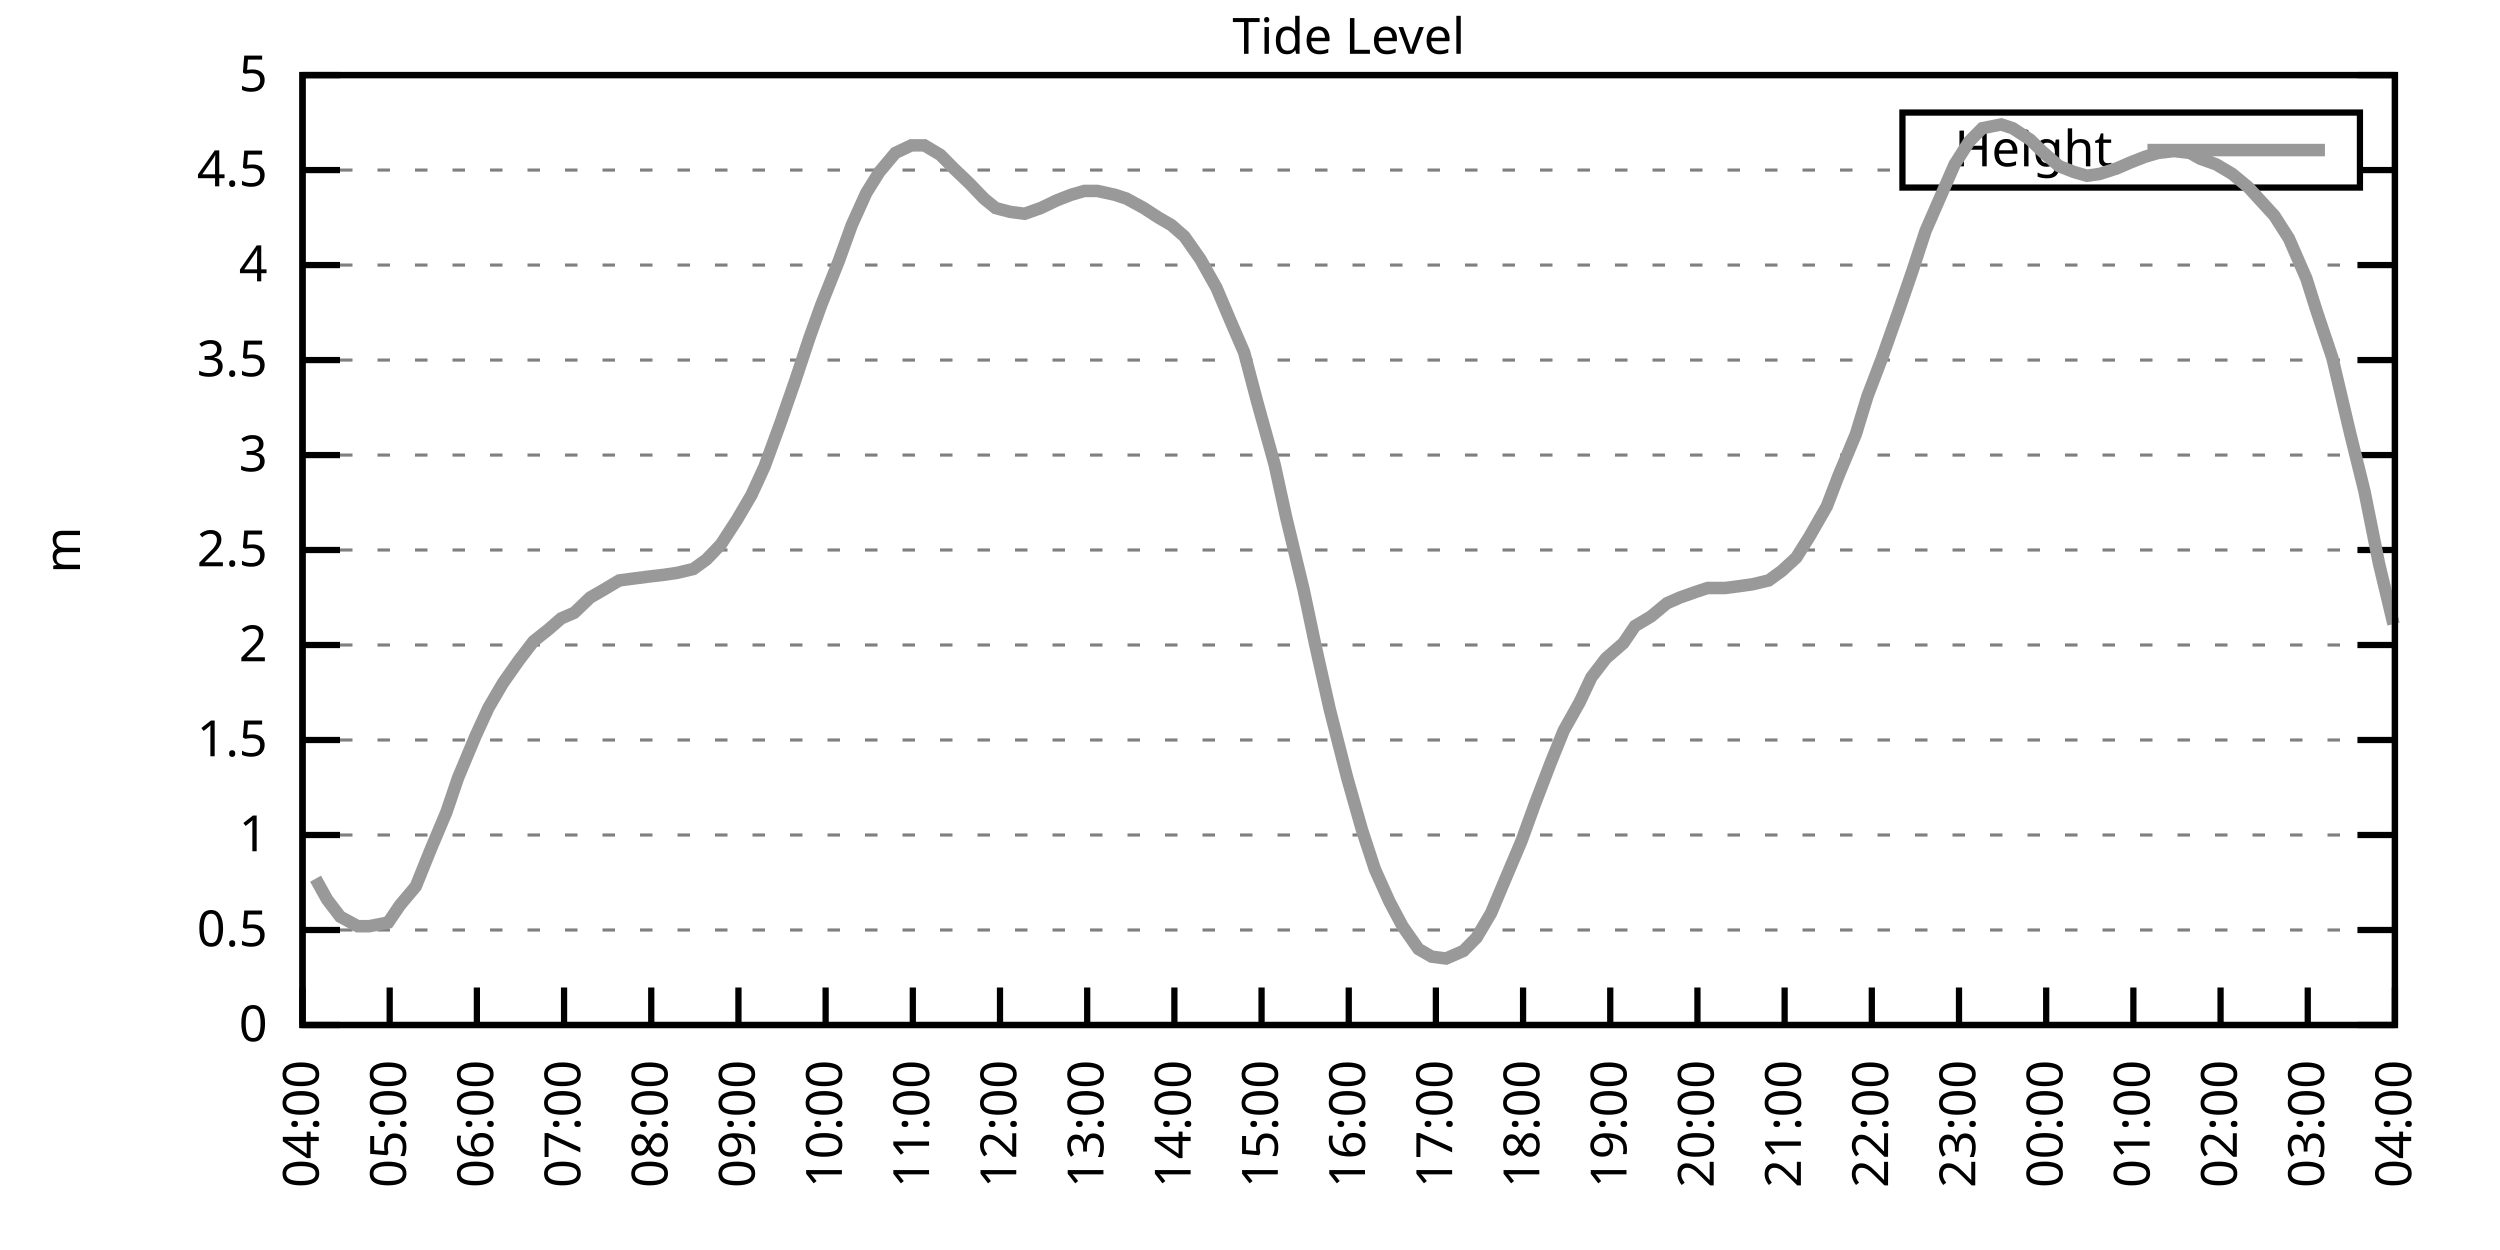
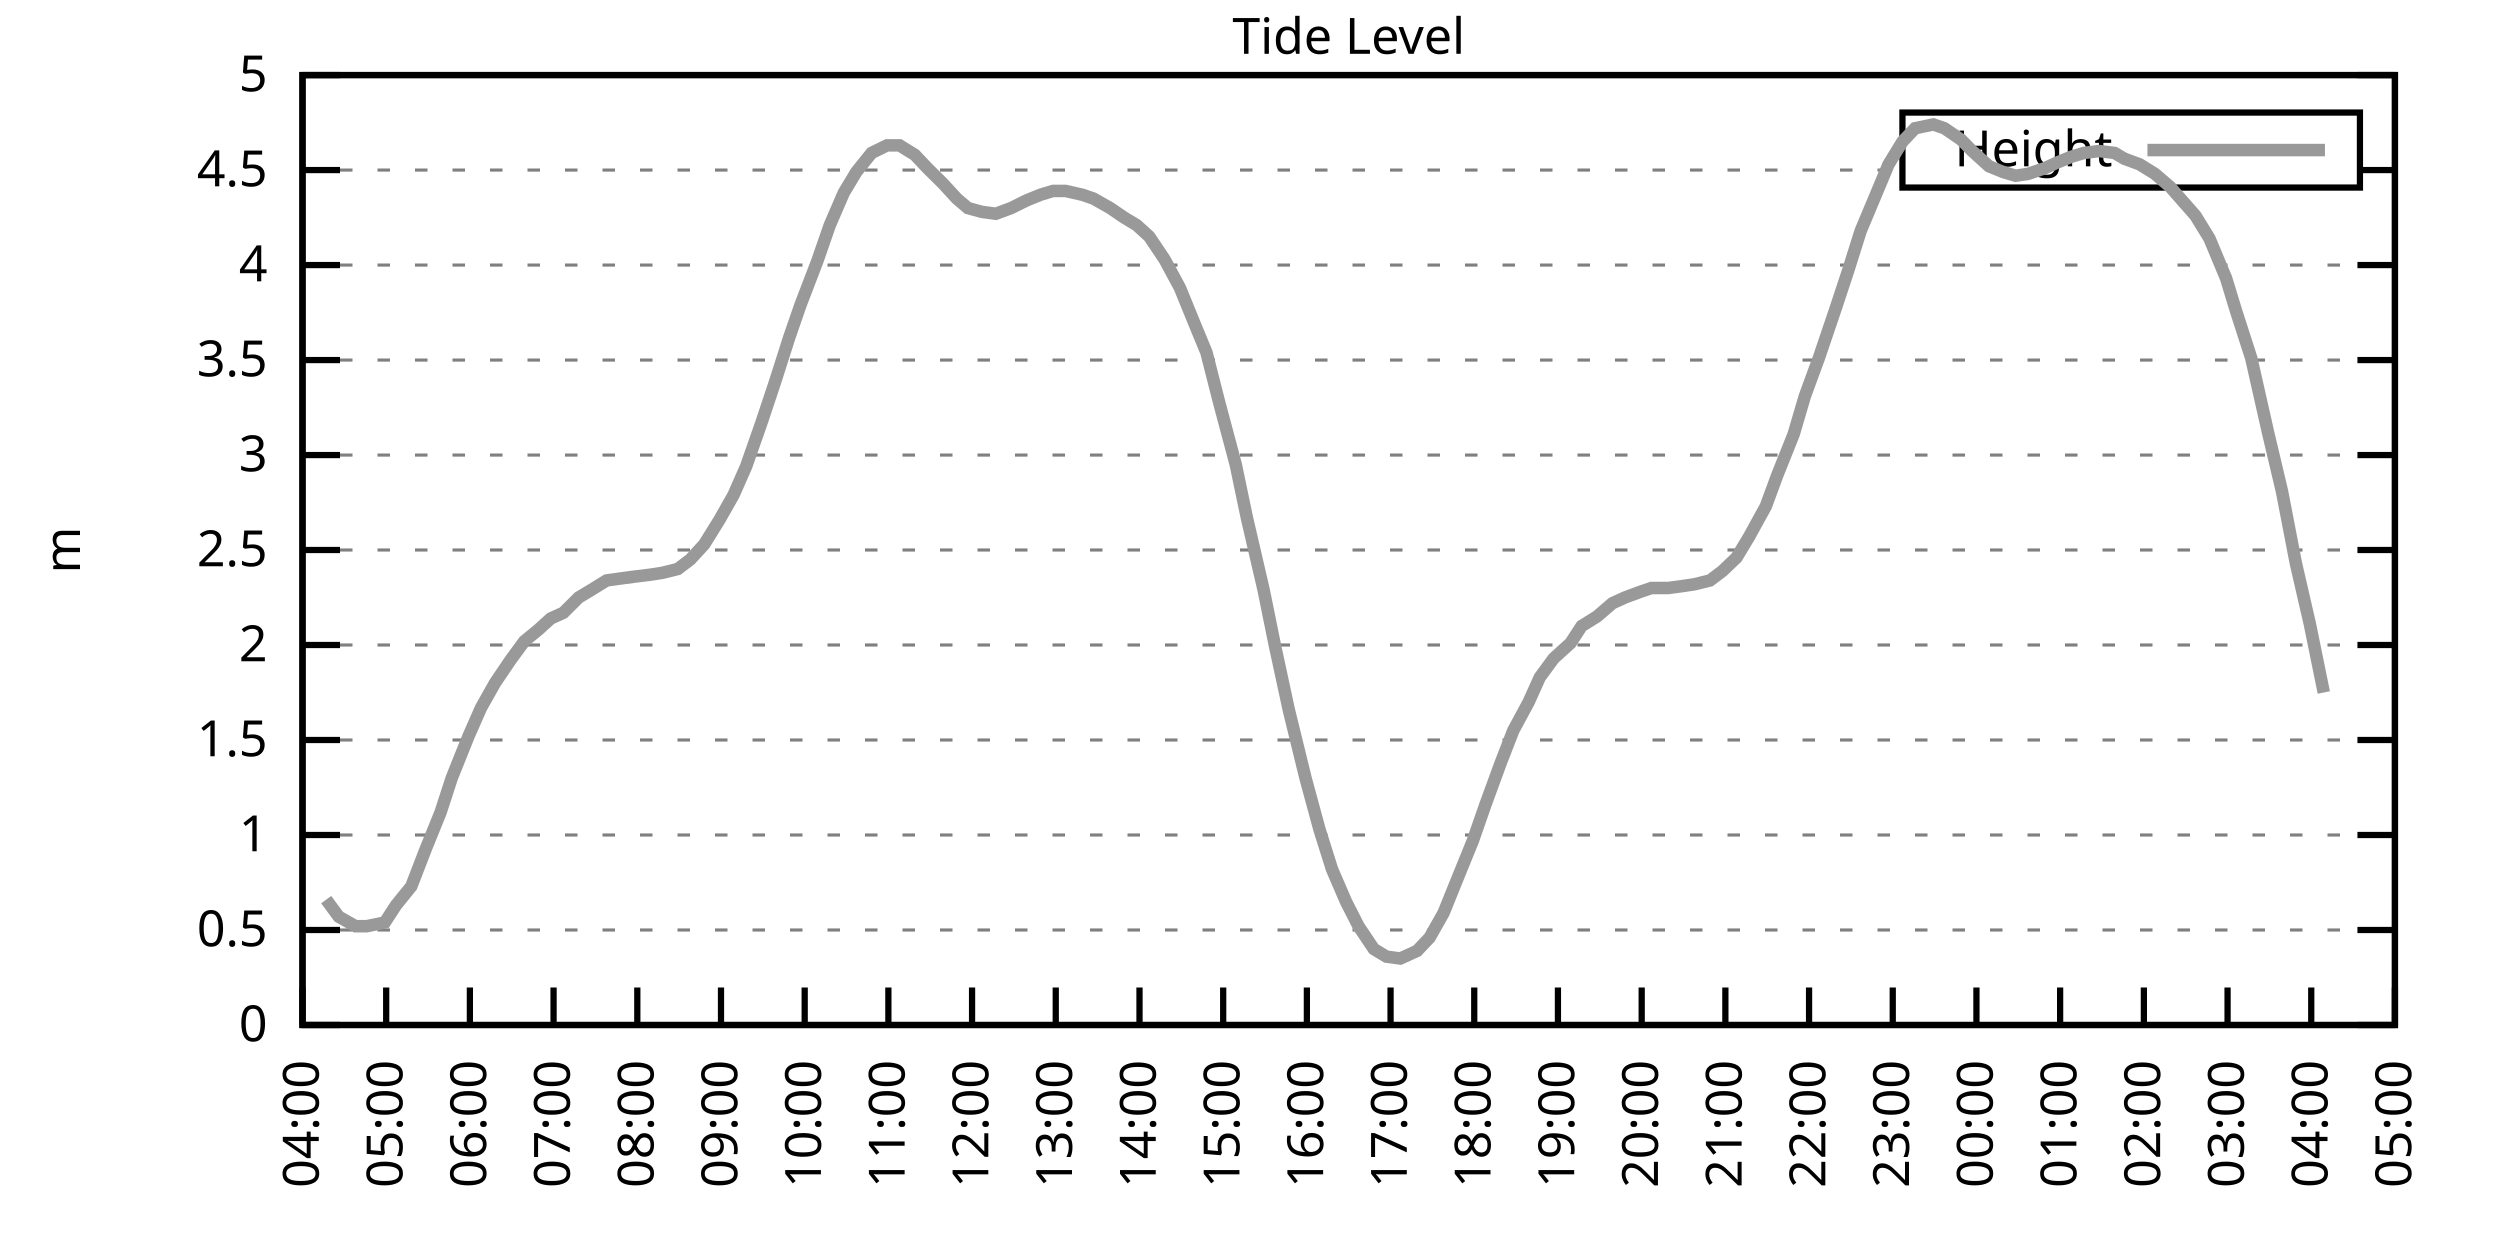
<svg xmlns="http://www.w3.org/2000/svg" xmlns:xlink="http://www.w3.org/1999/xlink" width="400" height="200" viewBox="0 0 400 200">
  <g id="gnuplot_canvas">
    <rect x="0" y="0" width="400" height="200" fill="none" />
    <defs>
      <circle id="gpDot" r="0.5" stroke-width="0.5" stroke="currentColor" />
      <path id="gpPt0" stroke-width="0.333" stroke="currentColor" d="M-1,0 h2 M0,-1 v2" />
      <path id="gpPt1" stroke-width="0.333" stroke="currentColor" d="M-1,-1 L1,1 M1,-1 L-1,1" />
      <path id="gpPt2" stroke-width="0.333" stroke="currentColor" d="M-1,0 L1,0 M0,-1 L0,1 M-1,-1 L1,1 M-1,1 L1,-1" />
      <rect id="gpPt3" stroke-width="0.333" stroke="currentColor" x="-1" y="-1" width="2" height="2" />
      <rect id="gpPt4" stroke-width="0.333" stroke="currentColor" fill="currentColor" x="-1" y="-1" width="2" height="2" />
      <circle id="gpPt5" stroke-width="0.333" stroke="currentColor" cx="0" cy="0" r="1" />
      <use xlink:href="#gpPt5" id="gpPt6" fill="currentColor" stroke="none" />
      <path id="gpPt7" stroke-width="0.333" stroke="currentColor" d="M0,-1.33 L-1.33,0.67 L1.33,0.67 z" />
      <use xlink:href="#gpPt7" id="gpPt8" fill="currentColor" stroke="none" />
      <use xlink:href="#gpPt7" id="gpPt9" stroke="currentColor" transform="rotate(180)" />
      <use xlink:href="#gpPt9" id="gpPt10" fill="currentColor" stroke="none" />
      <use xlink:href="#gpPt3" id="gpPt11" stroke="currentColor" transform="rotate(45)" />
      <use xlink:href="#gpPt11" id="gpPt12" fill="currentColor" stroke="none" />
      <path id="gpPt13" stroke-width="0.333" stroke="currentColor" d="M0,1.330 L1.265,0.411 L0.782,-1.067 L-0.782,-1.076 L-1.265,0.411 z" />
      <use xlink:href="#gpPt13" id="gpPt14" fill="currentColor" stroke="none" />
      <filter id="textbox" filterUnits="objectBoundingBox" x="0" y="0" height="1" width="1">
        <feFlood flood-color="white" flood-opacity="1" result="bgnd" />
        <feComposite in="SourceGraphic" in2="bgnd" operator="atop" />
      </filter>
      <filter id="greybox" filterUnits="objectBoundingBox" x="0" y="0" height="1" width="1">
        <feFlood flood-color="lightgrey" flood-opacity="1" result="grey" />
        <feComposite in="SourceGraphic" in2="grey" operator="atop" />
      </filter>
    </defs>
    <g fill="none" color="white" stroke="currentColor" stroke-width="1.00" stroke-linecap="butt" stroke-linejoin="miter">
</g>
    <g fill="none" color="black" stroke="currentColor" stroke-width="1.00" stroke-linecap="butt" stroke-linejoin="miter">
      <g stroke="none" shape-rendering="crispEdges">
        <polygon fill="rgb(255, 255, 255)" points="48.40,164.00 383.18,164.00 383.18,12.02 48.40,12.02 " />
      </g>
    </g>
    <g fill="none" color="black" stroke="currentColor" stroke-width="1.00" stroke-linecap="butt" stroke-linejoin="miter">
</g>
    <g fill="none" color="black" stroke="black" stroke-width="0.50" stroke-linecap="butt" stroke-linejoin="miter">
</g>
    <g fill="none" color="gray" stroke="currentColor" stroke-width="0.50" stroke-linecap="butt" stroke-linejoin="miter">
      <path stroke="gray" stroke-dasharray="2,4" class="gridline" d="M48.40,164.00 L383.19,164.00  " />
    </g>
    <g fill="none" color="gray" stroke="gray" stroke-width="1.00" stroke-linecap="butt" stroke-linejoin="miter">
</g>
    <g fill="none" color="black" stroke="currentColor" stroke-width="1.00" stroke-linecap="butt" stroke-linejoin="miter">
      <path stroke="black" d="M48.40,164.00 L54.40,164.00 M383.19,164.00 L377.19,164.00  " />
      <g transform="translate(42.80,166.60)" stroke="none" fill="black" font-family="Sans" font-size="8.00" text-anchor="end">
        <text>
          <tspan font-family="Sans"> 0</tspan>
        </text>
      </g>
    </g>
    <g fill="none" color="black" stroke="currentColor" stroke-width="1.00" stroke-linecap="butt" stroke-linejoin="miter">
</g>
    <g fill="none" color="black" stroke="black" stroke-width="0.50" stroke-linecap="butt" stroke-linejoin="miter">
</g>
    <g fill="none" color="gray" stroke="currentColor" stroke-width="0.50" stroke-linecap="butt" stroke-linejoin="miter">
      <path stroke="gray" stroke-dasharray="2,4" class="gridline" d="M48.40,148.80 L383.19,148.80  " />
    </g>
    <g fill="none" color="gray" stroke="gray" stroke-width="1.00" stroke-linecap="butt" stroke-linejoin="miter">
</g>
    <g fill="none" color="black" stroke="currentColor" stroke-width="1.00" stroke-linecap="butt" stroke-linejoin="miter">
      <path stroke="black" d="M48.40,148.80 L54.40,148.80 M383.19,148.80 L377.19,148.80  " />
      <g transform="translate(42.80,151.40)" stroke="none" fill="black" font-family="Sans" font-size="8.00" text-anchor="end">
        <text>
          <tspan font-family="Sans"> 0.5</tspan>
        </text>
      </g>
    </g>
    <g fill="none" color="black" stroke="currentColor" stroke-width="1.00" stroke-linecap="butt" stroke-linejoin="miter">
</g>
    <g fill="none" color="black" stroke="black" stroke-width="0.50" stroke-linecap="butt" stroke-linejoin="miter">
</g>
    <g fill="none" color="gray" stroke="currentColor" stroke-width="0.50" stroke-linecap="butt" stroke-linejoin="miter">
      <path stroke="gray" stroke-dasharray="2,4" class="gridline" d="M48.40,133.60 L383.19,133.60  " />
    </g>
    <g fill="none" color="gray" stroke="gray" stroke-width="1.00" stroke-linecap="butt" stroke-linejoin="miter">
</g>
    <g fill="none" color="black" stroke="currentColor" stroke-width="1.00" stroke-linecap="butt" stroke-linejoin="miter">
      <path stroke="black" d="M48.40,133.60 L54.40,133.60 M383.19,133.60 L377.19,133.60  " />
      <g transform="translate(42.80,136.20)" stroke="none" fill="black" font-family="Sans" font-size="8.00" text-anchor="end">
        <text>
          <tspan font-family="Sans"> 1</tspan>
        </text>
      </g>
    </g>
    <g fill="none" color="black" stroke="currentColor" stroke-width="1.00" stroke-linecap="butt" stroke-linejoin="miter">
</g>
    <g fill="none" color="black" stroke="black" stroke-width="0.50" stroke-linecap="butt" stroke-linejoin="miter">
</g>
    <g fill="none" color="gray" stroke="currentColor" stroke-width="0.50" stroke-linecap="butt" stroke-linejoin="miter">
      <path stroke="gray" stroke-dasharray="2,4" class="gridline" d="M48.40,118.40 L383.19,118.40  " />
    </g>
    <g fill="none" color="gray" stroke="gray" stroke-width="1.00" stroke-linecap="butt" stroke-linejoin="miter">
</g>
    <g fill="none" color="black" stroke="currentColor" stroke-width="1.00" stroke-linecap="butt" stroke-linejoin="miter">
      <path stroke="black" d="M48.40,118.40 L54.40,118.40 M383.19,118.40 L377.19,118.40  " />
      <g transform="translate(42.80,121.00)" stroke="none" fill="black" font-family="Sans" font-size="8.00" text-anchor="end">
        <text>
          <tspan font-family="Sans"> 1.5</tspan>
        </text>
      </g>
    </g>
    <g fill="none" color="black" stroke="currentColor" stroke-width="1.00" stroke-linecap="butt" stroke-linejoin="miter">
</g>
    <g fill="none" color="black" stroke="black" stroke-width="0.50" stroke-linecap="butt" stroke-linejoin="miter">
</g>
    <g fill="none" color="gray" stroke="currentColor" stroke-width="0.50" stroke-linecap="butt" stroke-linejoin="miter">
      <path stroke="gray" stroke-dasharray="2,4" class="gridline" d="M48.40,103.20 L383.19,103.20  " />
    </g>
    <g fill="none" color="gray" stroke="gray" stroke-width="1.00" stroke-linecap="butt" stroke-linejoin="miter">
</g>
    <g fill="none" color="black" stroke="currentColor" stroke-width="1.00" stroke-linecap="butt" stroke-linejoin="miter">
      <path stroke="black" d="M48.40,103.20 L54.40,103.20 M383.19,103.20 L377.19,103.20  " />
      <g transform="translate(42.80,105.80)" stroke="none" fill="black" font-family="Sans" font-size="8.00" text-anchor="end">
        <text>
          <tspan font-family="Sans"> 2</tspan>
        </text>
      </g>
    </g>
    <g fill="none" color="black" stroke="currentColor" stroke-width="1.00" stroke-linecap="butt" stroke-linejoin="miter">
</g>
    <g fill="none" color="black" stroke="black" stroke-width="0.50" stroke-linecap="butt" stroke-linejoin="miter">
</g>
    <g fill="none" color="gray" stroke="currentColor" stroke-width="0.50" stroke-linecap="butt" stroke-linejoin="miter">
      <path stroke="gray" stroke-dasharray="2,4" class="gridline" d="M48.40,88.00 L383.19,88.00  " />
    </g>
    <g fill="none" color="gray" stroke="gray" stroke-width="1.00" stroke-linecap="butt" stroke-linejoin="miter">
</g>
    <g fill="none" color="black" stroke="currentColor" stroke-width="1.00" stroke-linecap="butt" stroke-linejoin="miter">
      <path stroke="black" d="M48.40,88.00 L54.40,88.00 M383.19,88.00 L377.19,88.00  " />
      <g transform="translate(42.80,90.60)" stroke="none" fill="black" font-family="Sans" font-size="8.00" text-anchor="end">
        <text>
          <tspan font-family="Sans"> 2.5</tspan>
        </text>
      </g>
    </g>
    <g fill="none" color="black" stroke="currentColor" stroke-width="1.00" stroke-linecap="butt" stroke-linejoin="miter">
</g>
    <g fill="none" color="black" stroke="black" stroke-width="0.50" stroke-linecap="butt" stroke-linejoin="miter">
</g>
    <g fill="none" color="gray" stroke="currentColor" stroke-width="0.50" stroke-linecap="butt" stroke-linejoin="miter">
      <path stroke="gray" stroke-dasharray="2,4" class="gridline" d="M48.40,72.81 L383.19,72.81  " />
    </g>
    <g fill="none" color="gray" stroke="gray" stroke-width="1.00" stroke-linecap="butt" stroke-linejoin="miter">
</g>
    <g fill="none" color="black" stroke="currentColor" stroke-width="1.00" stroke-linecap="butt" stroke-linejoin="miter">
      <path stroke="black" d="M48.40,72.81 L54.40,72.81 M383.19,72.81 L377.19,72.81  " />
      <g transform="translate(42.80,75.41)" stroke="none" fill="black" font-family="Sans" font-size="8.00" text-anchor="end">
        <text>
          <tspan font-family="Sans"> 3</tspan>
        </text>
      </g>
    </g>
    <g fill="none" color="black" stroke="currentColor" stroke-width="1.00" stroke-linecap="butt" stroke-linejoin="miter">
</g>
    <g fill="none" color="black" stroke="black" stroke-width="0.50" stroke-linecap="butt" stroke-linejoin="miter">
</g>
    <g fill="none" color="gray" stroke="currentColor" stroke-width="0.50" stroke-linecap="butt" stroke-linejoin="miter">
      <path stroke="gray" stroke-dasharray="2,4" class="gridline" d="M48.40,57.61 L383.19,57.61  " />
    </g>
    <g fill="none" color="gray" stroke="gray" stroke-width="1.00" stroke-linecap="butt" stroke-linejoin="miter">
</g>
    <g fill="none" color="black" stroke="currentColor" stroke-width="1.00" stroke-linecap="butt" stroke-linejoin="miter">
      <path stroke="black" d="M48.40,57.61 L54.40,57.61 M383.19,57.61 L377.19,57.61  " />
      <g transform="translate(42.80,60.21)" stroke="none" fill="black" font-family="Sans" font-size="8.00" text-anchor="end">
        <text>
          <tspan font-family="Sans"> 3.5</tspan>
        </text>
      </g>
    </g>
    <g fill="none" color="black" stroke="currentColor" stroke-width="1.00" stroke-linecap="butt" stroke-linejoin="miter">
</g>
    <g fill="none" color="black" stroke="black" stroke-width="0.50" stroke-linecap="butt" stroke-linejoin="miter">
</g>
    <g fill="none" color="gray" stroke="currentColor" stroke-width="0.50" stroke-linecap="butt" stroke-linejoin="miter">
      <path stroke="gray" stroke-dasharray="2,4" class="gridline" d="M48.40,42.41 L383.19,42.41  " />
    </g>
    <g fill="none" color="gray" stroke="gray" stroke-width="1.00" stroke-linecap="butt" stroke-linejoin="miter">
</g>
    <g fill="none" color="black" stroke="currentColor" stroke-width="1.00" stroke-linecap="butt" stroke-linejoin="miter">
      <path stroke="black" d="M48.40,42.41 L54.40,42.41 M383.19,42.41 L377.19,42.41  " />
      <g transform="translate(42.80,45.01)" stroke="none" fill="black" font-family="Sans" font-size="8.00" text-anchor="end">
        <text>
          <tspan font-family="Sans"> 4</tspan>
        </text>
      </g>
    </g>
    <g fill="none" color="black" stroke="currentColor" stroke-width="1.00" stroke-linecap="butt" stroke-linejoin="miter">
</g>
    <g fill="none" color="black" stroke="black" stroke-width="0.50" stroke-linecap="butt" stroke-linejoin="miter">
</g>
    <g fill="none" color="gray" stroke="currentColor" stroke-width="0.50" stroke-linecap="butt" stroke-linejoin="miter">
      <path stroke="gray" stroke-dasharray="2,4" class="gridline" d="M48.40,27.21 L304.39,27.21 M377.59,27.21 L383.19,27.21  " />
    </g>
    <g fill="none" color="gray" stroke="gray" stroke-width="1.00" stroke-linecap="butt" stroke-linejoin="miter">
</g>
    <g fill="none" color="black" stroke="currentColor" stroke-width="1.00" stroke-linecap="butt" stroke-linejoin="miter">
      <path stroke="black" d="M48.40,27.21 L54.40,27.21 M383.19,27.21 L377.19,27.21  " />
      <g transform="translate(42.80,29.81)" stroke="none" fill="black" font-family="Sans" font-size="8.00" text-anchor="end">
        <text>
          <tspan font-family="Sans"> 4.5</tspan>
        </text>
      </g>
    </g>
    <g fill="none" color="black" stroke="currentColor" stroke-width="1.00" stroke-linecap="butt" stroke-linejoin="miter">
</g>
    <g fill="none" color="black" stroke="black" stroke-width="0.50" stroke-linecap="butt" stroke-linejoin="miter">
</g>
    <g fill="none" color="gray" stroke="currentColor" stroke-width="0.50" stroke-linecap="butt" stroke-linejoin="miter">
      <path stroke="gray" stroke-dasharray="2,4" class="gridline" d="M48.40,12.01 L383.19,12.01  " />
    </g>
    <g fill="none" color="gray" stroke="gray" stroke-width="1.00" stroke-linecap="butt" stroke-linejoin="miter">
</g>
    <g fill="none" color="black" stroke="currentColor" stroke-width="1.00" stroke-linecap="butt" stroke-linejoin="miter">
      <path stroke="black" d="M48.40,12.01 L54.40,12.01 M383.19,12.01 L377.19,12.01  " />
      <g transform="translate(42.80,14.61)" stroke="none" fill="black" font-family="Sans" font-size="8.00" text-anchor="end">
        <text>
          <tspan font-family="Sans"> 5</tspan>
        </text>
      </g>
    </g>
    <g fill="none" color="black" stroke="currentColor" stroke-width="1.00" stroke-linecap="butt" stroke-linejoin="miter">
      <path stroke="black" d="M48.40,164.00 L48.40,158.00  " />
      <g transform="translate(51.00,169.60) rotate(270.00)" stroke="none" fill="black" font-family="Sans" font-size="8.00" text-anchor="end">
        <text>
          <tspan font-family="Sans">04:00</tspan>
        </text>
      </g>
    </g>
    <g fill="none" color="black" stroke="currentColor" stroke-width="1.00" stroke-linecap="butt" stroke-linejoin="miter">
-       <path stroke="black" d="M62.35,164.00 L62.35,158.00  " />
-       <g transform="translate(64.95,169.60) rotate(270.00)" stroke="none" fill="black" font-family="Sans" font-size="8.00" text-anchor="end">
+       <path stroke="black" d="M61.79,164.00 L61.79,158.00  " />
+       <g transform="translate(64.39,169.60) rotate(270.00)" stroke="none" fill="black" font-family="Sans" font-size="8.00" text-anchor="end">
        <text>
          <tspan font-family="Sans">05:00</tspan>
        </text>
      </g>
    </g>
    <g fill="none" color="black" stroke="currentColor" stroke-width="1.00" stroke-linecap="butt" stroke-linejoin="miter">
-       <path stroke="black" d="M76.30,164.00 L76.30,158.00  " />
-       <g transform="translate(78.90,169.60) rotate(270.00)" stroke="none" fill="black" font-family="Sans" font-size="8.00" text-anchor="end">
+       <path stroke="black" d="M75.18,164.00 L75.18,158.00  " />
+       <g transform="translate(77.78,169.60) rotate(270.00)" stroke="none" fill="black" font-family="Sans" font-size="8.00" text-anchor="end">
        <text>
          <tspan font-family="Sans">06:00</tspan>
        </text>
      </g>
    </g>
    <g fill="none" color="black" stroke="currentColor" stroke-width="1.00" stroke-linecap="butt" stroke-linejoin="miter">
-       <path stroke="black" d="M90.25,164.00 L90.25,158.00  " />
-       <g transform="translate(92.85,169.60) rotate(270.00)" stroke="none" fill="black" font-family="Sans" font-size="8.00" text-anchor="end">
+       <path stroke="black" d="M88.57,164.00 L88.57,158.00  " />
+       <g transform="translate(91.17,169.60) rotate(270.00)" stroke="none" fill="black" font-family="Sans" font-size="8.00" text-anchor="end">
        <text>
          <tspan font-family="Sans">07:00</tspan>
        </text>
      </g>
    </g>
    <g fill="none" color="black" stroke="currentColor" stroke-width="1.00" stroke-linecap="butt" stroke-linejoin="miter">
-       <path stroke="black" d="M104.20,164.00 L104.20,158.00  " />
-       <g transform="translate(106.80,169.60) rotate(270.00)" stroke="none" fill="black" font-family="Sans" font-size="8.00" text-anchor="end">
+       <path stroke="black" d="M101.97,164.00 L101.97,158.00  " />
+       <g transform="translate(104.57,169.60) rotate(270.00)" stroke="none" fill="black" font-family="Sans" font-size="8.00" text-anchor="end">
        <text>
          <tspan font-family="Sans">08:00</tspan>
        </text>
      </g>
    </g>
    <g fill="none" color="black" stroke="currentColor" stroke-width="1.00" stroke-linecap="butt" stroke-linejoin="miter">
-       <path stroke="black" d="M118.15,164.00 L118.15,158.00  " />
-       <g transform="translate(120.75,169.60) rotate(270.00)" stroke="none" fill="black" font-family="Sans" font-size="8.00" text-anchor="end">
+       <path stroke="black" d="M115.36,164.00 L115.36,158.00  " />
+       <g transform="translate(117.96,169.60) rotate(270.00)" stroke="none" fill="black" font-family="Sans" font-size="8.00" text-anchor="end">
        <text>
          <tspan font-family="Sans">09:00</tspan>
        </text>
      </g>
    </g>
    <g fill="none" color="black" stroke="currentColor" stroke-width="1.00" stroke-linecap="butt" stroke-linejoin="miter">
-       <path stroke="black" d="M132.10,164.00 L132.10,158.00  " />
-       <g transform="translate(134.70,169.60) rotate(270.00)" stroke="none" fill="black" font-family="Sans" font-size="8.00" text-anchor="end">
+       <path stroke="black" d="M128.75,164.00 L128.75,158.00  " />
+       <g transform="translate(131.35,169.60) rotate(270.00)" stroke="none" fill="black" font-family="Sans" font-size="8.00" text-anchor="end">
        <text>
          <tspan font-family="Sans">10:00</tspan>
        </text>
      </g>
    </g>
    <g fill="none" color="black" stroke="currentColor" stroke-width="1.00" stroke-linecap="butt" stroke-linejoin="miter">
-       <path stroke="black" d="M146.05,164.00 L146.05,158.00  " />
-       <g transform="translate(148.65,169.60) rotate(270.00)" stroke="none" fill="black" font-family="Sans" font-size="8.00" text-anchor="end">
+       <path stroke="black" d="M142.14,164.00 L142.14,158.00  " />
+       <g transform="translate(144.74,169.60) rotate(270.00)" stroke="none" fill="black" font-family="Sans" font-size="8.00" text-anchor="end">
        <text>
          <tspan font-family="Sans">11:00</tspan>
        </text>
      </g>
    </g>
    <g fill="none" color="black" stroke="currentColor" stroke-width="1.00" stroke-linecap="butt" stroke-linejoin="miter">
-       <path stroke="black" d="M160.00,164.00 L160.00,158.00  " />
-       <g transform="translate(162.60,169.60) rotate(270.00)" stroke="none" fill="black" font-family="Sans" font-size="8.00" text-anchor="end">
+       <path stroke="black" d="M155.53,164.00 L155.53,158.00  " />
+       <g transform="translate(158.13,169.60) rotate(270.00)" stroke="none" fill="black" font-family="Sans" font-size="8.00" text-anchor="end">
        <text>
          <tspan font-family="Sans">12:00</tspan>
        </text>
      </g>
    </g>
    <g fill="none" color="black" stroke="currentColor" stroke-width="1.00" stroke-linecap="butt" stroke-linejoin="miter">
-       <path stroke="black" d="M173.95,164.00 L173.95,158.00  " />
-       <g transform="translate(176.55,169.60) rotate(270.00)" stroke="none" fill="black" font-family="Sans" font-size="8.00" text-anchor="end">
+       <path stroke="black" d="M168.92,164.00 L168.92,158.00  " />
+       <g transform="translate(171.52,169.60) rotate(270.00)" stroke="none" fill="black" font-family="Sans" font-size="8.00" text-anchor="end">
        <text>
          <tspan font-family="Sans">13:00</tspan>
        </text>
      </g>
    </g>
    <g fill="none" color="black" stroke="currentColor" stroke-width="1.00" stroke-linecap="butt" stroke-linejoin="miter">
-       <path stroke="black" d="M187.90,164.00 L187.90,158.00  " />
-       <g transform="translate(190.50,169.60) rotate(270.00)" stroke="none" fill="black" font-family="Sans" font-size="8.00" text-anchor="end">
+       <path stroke="black" d="M182.32,164.00 L182.32,158.00  " />
+       <g transform="translate(184.92,169.60) rotate(270.00)" stroke="none" fill="black" font-family="Sans" font-size="8.00" text-anchor="end">
        <text>
          <tspan font-family="Sans">14:00</tspan>
        </text>
      </g>
    </g>
    <g fill="none" color="black" stroke="currentColor" stroke-width="1.00" stroke-linecap="butt" stroke-linejoin="miter">
-       <path stroke="black" d="M201.85,164.00 L201.85,158.00  " />
-       <g transform="translate(204.45,169.60) rotate(270.00)" stroke="none" fill="black" font-family="Sans" font-size="8.00" text-anchor="end">
+       <path stroke="black" d="M195.71,164.00 L195.71,158.00  " />
+       <g transform="translate(198.31,169.60) rotate(270.00)" stroke="none" fill="black" font-family="Sans" font-size="8.00" text-anchor="end">
        <text>
          <tspan font-family="Sans">15:00</tspan>
        </text>
      </g>
    </g>
    <g fill="none" color="black" stroke="currentColor" stroke-width="1.00" stroke-linecap="butt" stroke-linejoin="miter">
-       <path stroke="black" d="M215.80,164.00 L215.80,158.00  " />
-       <g transform="translate(218.40,169.60) rotate(270.00)" stroke="none" fill="black" font-family="Sans" font-size="8.00" text-anchor="end">
+       <path stroke="black" d="M209.10,164.00 L209.10,158.00  " />
+       <g transform="translate(211.70,169.60) rotate(270.00)" stroke="none" fill="black" font-family="Sans" font-size="8.00" text-anchor="end">
        <text>
          <tspan font-family="Sans">16:00</tspan>
        </text>
      </g>
    </g>
    <g fill="none" color="black" stroke="currentColor" stroke-width="1.00" stroke-linecap="butt" stroke-linejoin="miter">
-       <path stroke="black" d="M229.74,164.00 L229.74,158.00  " />
-       <g transform="translate(232.34,169.60) rotate(270.00)" stroke="none" fill="black" font-family="Sans" font-size="8.00" text-anchor="end">
+       <path stroke="black" d="M222.49,164.00 L222.49,158.00  " />
+       <g transform="translate(225.09,169.60) rotate(270.00)" stroke="none" fill="black" font-family="Sans" font-size="8.00" text-anchor="end">
        <text>
          <tspan font-family="Sans">17:00</tspan>
        </text>
      </g>
    </g>
    <g fill="none" color="black" stroke="currentColor" stroke-width="1.00" stroke-linecap="butt" stroke-linejoin="miter">
-       <path stroke="black" d="M243.69,164.00 L243.69,158.00  " />
-       <g transform="translate(246.29,169.60) rotate(270.00)" stroke="none" fill="black" font-family="Sans" font-size="8.00" text-anchor="end">
+       <path stroke="black" d="M235.88,164.00 L235.88,158.00  " />
+       <g transform="translate(238.48,169.60) rotate(270.00)" stroke="none" fill="black" font-family="Sans" font-size="8.00" text-anchor="end">
        <text>
          <tspan font-family="Sans">18:00</tspan>
        </text>
      </g>
    </g>
    <g fill="none" color="black" stroke="currentColor" stroke-width="1.00" stroke-linecap="butt" stroke-linejoin="miter">
-       <path stroke="black" d="M257.64,164.00 L257.64,158.00  " />
-       <g transform="translate(260.24,169.60) rotate(270.00)" stroke="none" fill="black" font-family="Sans" font-size="8.00" text-anchor="end">
+       <path stroke="black" d="M249.27,164.00 L249.27,158.00  " />
+       <g transform="translate(251.87,169.60) rotate(270.00)" stroke="none" fill="black" font-family="Sans" font-size="8.00" text-anchor="end">
        <text>
          <tspan font-family="Sans">19:00</tspan>
        </text>
      </g>
    </g>
    <g fill="none" color="black" stroke="currentColor" stroke-width="1.00" stroke-linecap="butt" stroke-linejoin="miter">
-       <path stroke="black" d="M271.59,164.00 L271.59,158.00  " />
-       <g transform="translate(274.19,169.60) rotate(270.00)" stroke="none" fill="black" font-family="Sans" font-size="8.00" text-anchor="end">
+       <path stroke="black" d="M262.67,164.00 L262.67,158.00  " />
+       <g transform="translate(265.27,169.60) rotate(270.00)" stroke="none" fill="black" font-family="Sans" font-size="8.00" text-anchor="end">
        <text>
          <tspan font-family="Sans">20:00</tspan>
        </text>
      </g>
    </g>
    <g fill="none" color="black" stroke="currentColor" stroke-width="1.00" stroke-linecap="butt" stroke-linejoin="miter">
-       <path stroke="black" d="M285.54,164.00 L285.54,158.00  " />
-       <g transform="translate(288.14,169.60) rotate(270.00)" stroke="none" fill="black" font-family="Sans" font-size="8.00" text-anchor="end">
+       <path stroke="black" d="M276.06,164.00 L276.06,158.00  " />
+       <g transform="translate(278.66,169.60) rotate(270.00)" stroke="none" fill="black" font-family="Sans" font-size="8.00" text-anchor="end">
        <text>
          <tspan font-family="Sans">21:00</tspan>
        </text>
      </g>
    </g>
    <g fill="none" color="black" stroke="currentColor" stroke-width="1.00" stroke-linecap="butt" stroke-linejoin="miter">
-       <path stroke="black" d="M299.49,164.00 L299.49,158.00  " />
-       <g transform="translate(302.09,169.60) rotate(270.00)" stroke="none" fill="black" font-family="Sans" font-size="8.00" text-anchor="end">
+       <path stroke="black" d="M289.45,164.00 L289.45,158.00  " />
+       <g transform="translate(292.05,169.60) rotate(270.00)" stroke="none" fill="black" font-family="Sans" font-size="8.00" text-anchor="end">
        <text>
          <tspan font-family="Sans">22:00</tspan>
        </text>
      </g>
    </g>
    <g fill="none" color="black" stroke="currentColor" stroke-width="1.00" stroke-linecap="butt" stroke-linejoin="miter">
-       <path stroke="black" d="M313.44,164.00 L313.44,158.00  " />
-       <g transform="translate(316.04,169.60) rotate(270.00)" stroke="none" fill="black" font-family="Sans" font-size="8.00" text-anchor="end">
+       <path stroke="black" d="M302.84,164.00 L302.84,158.00  " />
+       <g transform="translate(305.44,169.60) rotate(270.00)" stroke="none" fill="black" font-family="Sans" font-size="8.00" text-anchor="end">
        <text>
          <tspan font-family="Sans">23:00</tspan>
        </text>
      </g>
    </g>
    <g fill="none" color="black" stroke="currentColor" stroke-width="1.00" stroke-linecap="butt" stroke-linejoin="miter">
-       <path stroke="black" d="M327.39,164.00 L327.39,158.00  " />
-       <g transform="translate(329.99,169.60) rotate(270.00)" stroke="none" fill="black" font-family="Sans" font-size="8.00" text-anchor="end">
+       <path stroke="black" d="M316.23,164.00 L316.23,158.00  " />
+       <g transform="translate(318.83,169.60) rotate(270.00)" stroke="none" fill="black" font-family="Sans" font-size="8.00" text-anchor="end">
        <text>
          <tspan font-family="Sans">00:00</tspan>
        </text>
      </g>
    </g>
    <g fill="none" color="black" stroke="currentColor" stroke-width="1.00" stroke-linecap="butt" stroke-linejoin="miter">
-       <path stroke="black" d="M341.34,164.00 L341.34,158.00  " />
-       <g transform="translate(343.94,169.60) rotate(270.00)" stroke="none" fill="black" font-family="Sans" font-size="8.00" text-anchor="end">
+       <path stroke="black" d="M329.62,164.00 L329.62,158.00  " />
+       <g transform="translate(332.22,169.60) rotate(270.00)" stroke="none" fill="black" font-family="Sans" font-size="8.00" text-anchor="end">
        <text>
          <tspan font-family="Sans">01:00</tspan>
        </text>
      </g>
    </g>
    <g fill="none" color="black" stroke="currentColor" stroke-width="1.00" stroke-linecap="butt" stroke-linejoin="miter">
-       <path stroke="black" d="M355.29,164.00 L355.29,158.00  " />
-       <g transform="translate(357.89,169.60) rotate(270.00)" stroke="none" fill="black" font-family="Sans" font-size="8.00" text-anchor="end">
+       <path stroke="black" d="M343.02,164.00 L343.02,158.00  " />
+       <g transform="translate(345.62,169.60) rotate(270.00)" stroke="none" fill="black" font-family="Sans" font-size="8.00" text-anchor="end">
        <text>
          <tspan font-family="Sans">02:00</tspan>
        </text>
      </g>
    </g>
    <g fill="none" color="black" stroke="currentColor" stroke-width="1.00" stroke-linecap="butt" stroke-linejoin="miter">
-       <path stroke="black" d="M369.24,164.00 L369.24,158.00  " />
-       <g transform="translate(371.84,169.60) rotate(270.00)" stroke="none" fill="black" font-family="Sans" font-size="8.00" text-anchor="end">
+       <path stroke="black" d="M356.41,164.00 L356.41,158.00  " />
+       <g transform="translate(359.01,169.60) rotate(270.00)" stroke="none" fill="black" font-family="Sans" font-size="8.00" text-anchor="end">
        <text>
          <tspan font-family="Sans">03:00</tspan>
+         </text>
+       </g>
+     </g>
+     <g fill="none" color="black" stroke="currentColor" stroke-width="1.00" stroke-linecap="butt" stroke-linejoin="miter">
+       <path stroke="black" d="M369.80,164.00 L369.80,158.00  " />
+       <g transform="translate(372.40,169.60) rotate(270.00)" stroke="none" fill="black" font-family="Sans" font-size="8.00" text-anchor="end">
+         <text>
+           <tspan font-family="Sans">04:00</tspan>
        </text>
      </g>
    </g>
    <g fill="none" color="black" stroke="currentColor" stroke-width="1.00" stroke-linecap="butt" stroke-linejoin="miter">
      <path stroke="black" d="M383.19,164.00 L383.19,158.00  " />
      <g transform="translate(385.79,169.60) rotate(270.00)" stroke="none" fill="black" font-family="Sans" font-size="8.00" text-anchor="end">
        <text>
-           <tspan font-family="Sans">04:00</tspan>
+           <tspan font-family="Sans">05:00</tspan>
        </text>
      </g>
    </g>
    <g fill="none" color="black" stroke="currentColor" stroke-width="1.00" stroke-linecap="butt" stroke-linejoin="miter">
</g>
    <g fill="none" color="black" stroke="currentColor" stroke-width="1.00" stroke-linecap="butt" stroke-linejoin="miter">
      <path stroke="black" d="M48.40,12.01 L48.40,164.00 L383.19,164.00 L383.19,12.01 L48.40,12.01 Z  " />
    </g>
    <g fill="none" color="black" stroke="currentColor" stroke-width="1.00" stroke-linecap="butt" stroke-linejoin="miter">
</g>
    <g fill="none" color="black" stroke="currentColor" stroke-width="1.00" stroke-linecap="butt" stroke-linejoin="miter">
      <path stroke="black" d="M304.39,30.01 L304.39,18.01 L377.59,18.01 L377.59,30.01 L304.39,30.01 Z  " />
    </g>
    <g id="Tide_level_plot_1">
      <g fill="none" color="white" stroke="black" stroke-width="2.00" stroke-linecap="butt" stroke-linejoin="miter">
</g>
      <g fill="none" color="black" stroke="currentColor" stroke-width="2.00" stroke-linecap="butt" stroke-linejoin="miter">
        <g transform="translate(337.99,26.61)" stroke="none" fill="black" font-family="Sans" font-size="8.00" text-anchor="end">
          <text>
            <tspan font-family="Sans">Height</tspan>
          </text>
        </g>
      </g>
      <g fill="none" color="black" stroke="currentColor" stroke-width="2.00" stroke-linecap="butt" stroke-linejoin="miter">
-         <path stroke="rgb(153, 153, 153)" d="M343.59,24.01 L371.99,24.01 M50.49,140.59 L52.35,143.94 L54.44,146.67 L57.23,148.19 L59.09,148.19 L62.12,147.59   L63.98,144.85 L66.53,141.81 L68.86,136.03 L71.42,129.95 L73.28,124.48 L76.07,117.80 L78.16,113.24 L80.48,109.28   L83.04,105.64 L85.37,102.60 L87.69,100.77 L89.78,98.95 L91.88,98.04 L94.43,95.60 L96.53,94.39 L99.08,92.87   L101.41,92.56 L103.73,92.26 L106.29,91.96 L108.38,91.65 L110.94,91.04 L113.03,89.52 L115.36,87.09 L117.92,83.14   L120.24,79.19 L122.33,74.63 L124.89,67.64 L127.22,60.95 L129.54,53.96 L131.40,48.79 L134.19,41.80 L136.28,36.02   L138.61,30.86 L140.70,27.51 L143.26,24.47 L145.81,23.26 L147.91,23.26 L150.46,24.78 L152.56,26.91 L155.11,29.34   L157.44,31.77 L159.30,33.29 L161.62,33.90 L163.95,34.20 L166.51,33.29 L169.06,32.07 L171.39,31.16 L173.48,30.55   L175.57,30.55 L178.36,31.16 L180.22,31.77 L183.01,33.29 L185.34,34.81 L187.43,36.02 L189.52,37.85 L192.08,41.50   L194.64,46.06 L196.96,51.53 L199.06,56.39 L201.15,64.29 L203.94,74.33 L205.80,82.84 L208.59,94.39 L210.45,103.20   L212.77,113.54 L215.56,124.48 L217.89,132.69 L219.98,139.07 L222.30,144.24 L224.40,148.19 L226.95,151.84 L229.05,153.06   L231.37,153.36 L234.16,152.14 L236.25,150.02 L238.58,146.07 L241.14,139.99 L243.46,134.51 L245.55,128.74 L248.11,122.05   L250.20,116.88 L252.76,112.32 L254.62,108.37 L256.95,105.33 L259.74,102.90 L261.60,100.16 L264.15,98.64 L266.71,96.52   L268.80,95.60 L271.36,94.69 L273.22,94.08 L276.01,94.08 L278.34,93.78 L280.43,93.48 L282.99,92.87 L285.08,91.35   L287.40,89.22 L289.50,85.88 L292.29,81.01 L294.15,76.15 L296.94,69.46 L298.80,63.38 L301.12,57.30 L303.91,49.40   L306.00,43.32 L308.09,36.94 L310.88,30.55 L312.74,26.30 L315.07,22.65 L317.16,20.52 L320.18,19.91 L322.04,20.52   L324.83,22.35 L326.69,24.17 L329.48,26.60 L331.81,27.51 L333.90,28.12 L335.99,27.82 L338.78,26.91 L340.88,25.99   L343.20,25.08 L345.29,24.47 L347.85,24.17 L350.41,24.47 L352.04,25.39 L354.59,26.30 L357.15,27.82 L359.71,29.94   L363.89,34.50 L366.22,38.15 L369.01,44.54 L370.64,49.70 L373.19,57.30 L375.98,69.16 L378.31,78.58 L380.63,90.13   L382.96,99.86  " />
+         <path stroke="rgb(153, 153, 153)" d="M343.59,24.01 L371.99,24.01 M52.19,143.94 L54.20,146.67 L56.88,148.19 L58.67,148.19 L61.57,147.59 L63.35,144.85   L65.81,141.81 L68.04,136.03 L70.50,129.95 L72.28,124.48 L74.96,117.80 L76.97,113.24 L79.20,109.28 L81.66,105.64   L83.89,102.60 L86.12,100.77 L88.13,98.95 L90.14,98.04 L92.59,95.60 L94.60,94.39 L97.06,92.87 L99.29,92.56   L101.52,92.26 L103.98,91.96 L105.98,91.65 L108.44,91.04 L110.45,89.52 L112.68,87.09 L115.13,83.14 L117.37,79.19   L119.38,74.63 L121.83,67.64 L124.06,60.95 L126.29,53.96 L128.08,48.79 L130.76,41.80 L132.77,36.02 L135.00,30.86   L137.01,27.51 L139.46,24.47 L141.92,23.26 L143.93,23.26 L146.38,24.78 L148.39,26.91 L150.85,29.34 L153.08,31.77   L154.86,33.29 L157.10,33.90 L159.33,34.20 L161.78,33.29 L164.24,32.07 L166.47,31.16 L168.48,30.55 L170.49,30.55   L173.17,31.16 L174.95,31.77 L177.63,33.29 L179.86,34.81 L181.87,36.02 L183.88,37.85 L186.33,41.50 L188.79,46.06   L191.02,51.53 L193.03,56.39 L195.04,64.29 L197.72,74.33 L199.50,82.84 L202.18,94.39 L203.97,103.20 L206.20,113.54   L208.88,124.48 L211.11,132.69 L213.12,139.07 L215.35,144.24 L217.36,148.19 L219.81,151.84 L221.82,153.06 L224.05,153.36   L226.73,152.14 L228.74,150.02 L230.97,146.07 L233.43,139.99 L235.66,134.51 L237.67,128.74 L240.12,122.05 L242.13,116.88   L244.59,112.32 L246.37,108.37 L248.60,105.33 L251.28,102.90 L253.07,100.16 L255.52,98.64 L257.98,96.52 L259.99,95.60   L262.44,94.69 L264.23,94.08 L266.91,94.08 L269.14,93.78 L271.15,93.48 L273.60,92.87 L275.61,91.35 L277.84,89.22   L279.85,85.88 L282.53,81.01 L284.32,76.15 L286.99,69.46 L288.78,63.38 L291.01,57.30 L293.69,49.40 L295.70,43.32   L297.71,36.94 L300.39,30.55 L302.17,26.30 L304.40,22.65 L306.41,20.52 L309.31,19.91 L311.10,20.52 L313.78,22.35   L315.56,24.17 L318.24,26.60 L320.47,27.51 L322.48,28.12 L324.49,27.82 L327.17,26.91 L329.18,25.99 L331.41,25.08   L333.42,24.47 L335.87,24.17 L338.33,24.47 L339.89,25.39 L342.35,26.30 L344.80,27.82 L347.26,29.94 L351.27,34.50   L353.51,38.15 L356.18,44.54 L357.75,49.70 L360.20,57.30 L362.88,69.16 L365.11,78.58 L367.34,90.13 L369.58,99.86   L371.81,110.80  " />
      </g>
    </g>
    <g fill="none" color="black" stroke="currentColor" stroke-width="2.00" stroke-linecap="butt" stroke-linejoin="miter">
</g>
    <g fill="none" color="black" stroke="black" stroke-width="1.00" stroke-linecap="butt" stroke-linejoin="miter">
</g>
    <g fill="none" color="black" stroke="currentColor" stroke-width="1.00" stroke-linecap="butt" stroke-linejoin="miter">
      <path stroke="black" d="M48.40,12.01 L48.40,164.00 L383.19,164.00 L383.19,12.01 L48.40,12.01 Z  " />
      <g transform="translate(12.80,88.01) rotate(270.00)" stroke="none" fill="black" font-family="Sans" font-size="8.00" text-anchor="middle">
        <text>
          <tspan font-family="Sans">m</tspan>
        </text>
      </g>
    </g>
    <g fill="none" color="black" stroke="currentColor" stroke-width="1.00" stroke-linecap="butt" stroke-linejoin="miter">
</g>
    <g fill="none" color="black" stroke="currentColor" stroke-width="1.00" stroke-linecap="butt" stroke-linejoin="miter">
      <g transform="translate(215.79,8.61)" stroke="none" fill="black" font-family="Sans" font-size="8.00" text-anchor="middle">
        <text>
          <tspan font-family="Sans">Tide Level</tspan>
        </text>
      </g>
    </g>
    <g fill="none" color="black" stroke="currentColor" stroke-width="1.00" stroke-linecap="butt" stroke-linejoin="miter">
</g>
  </g>
</svg>
